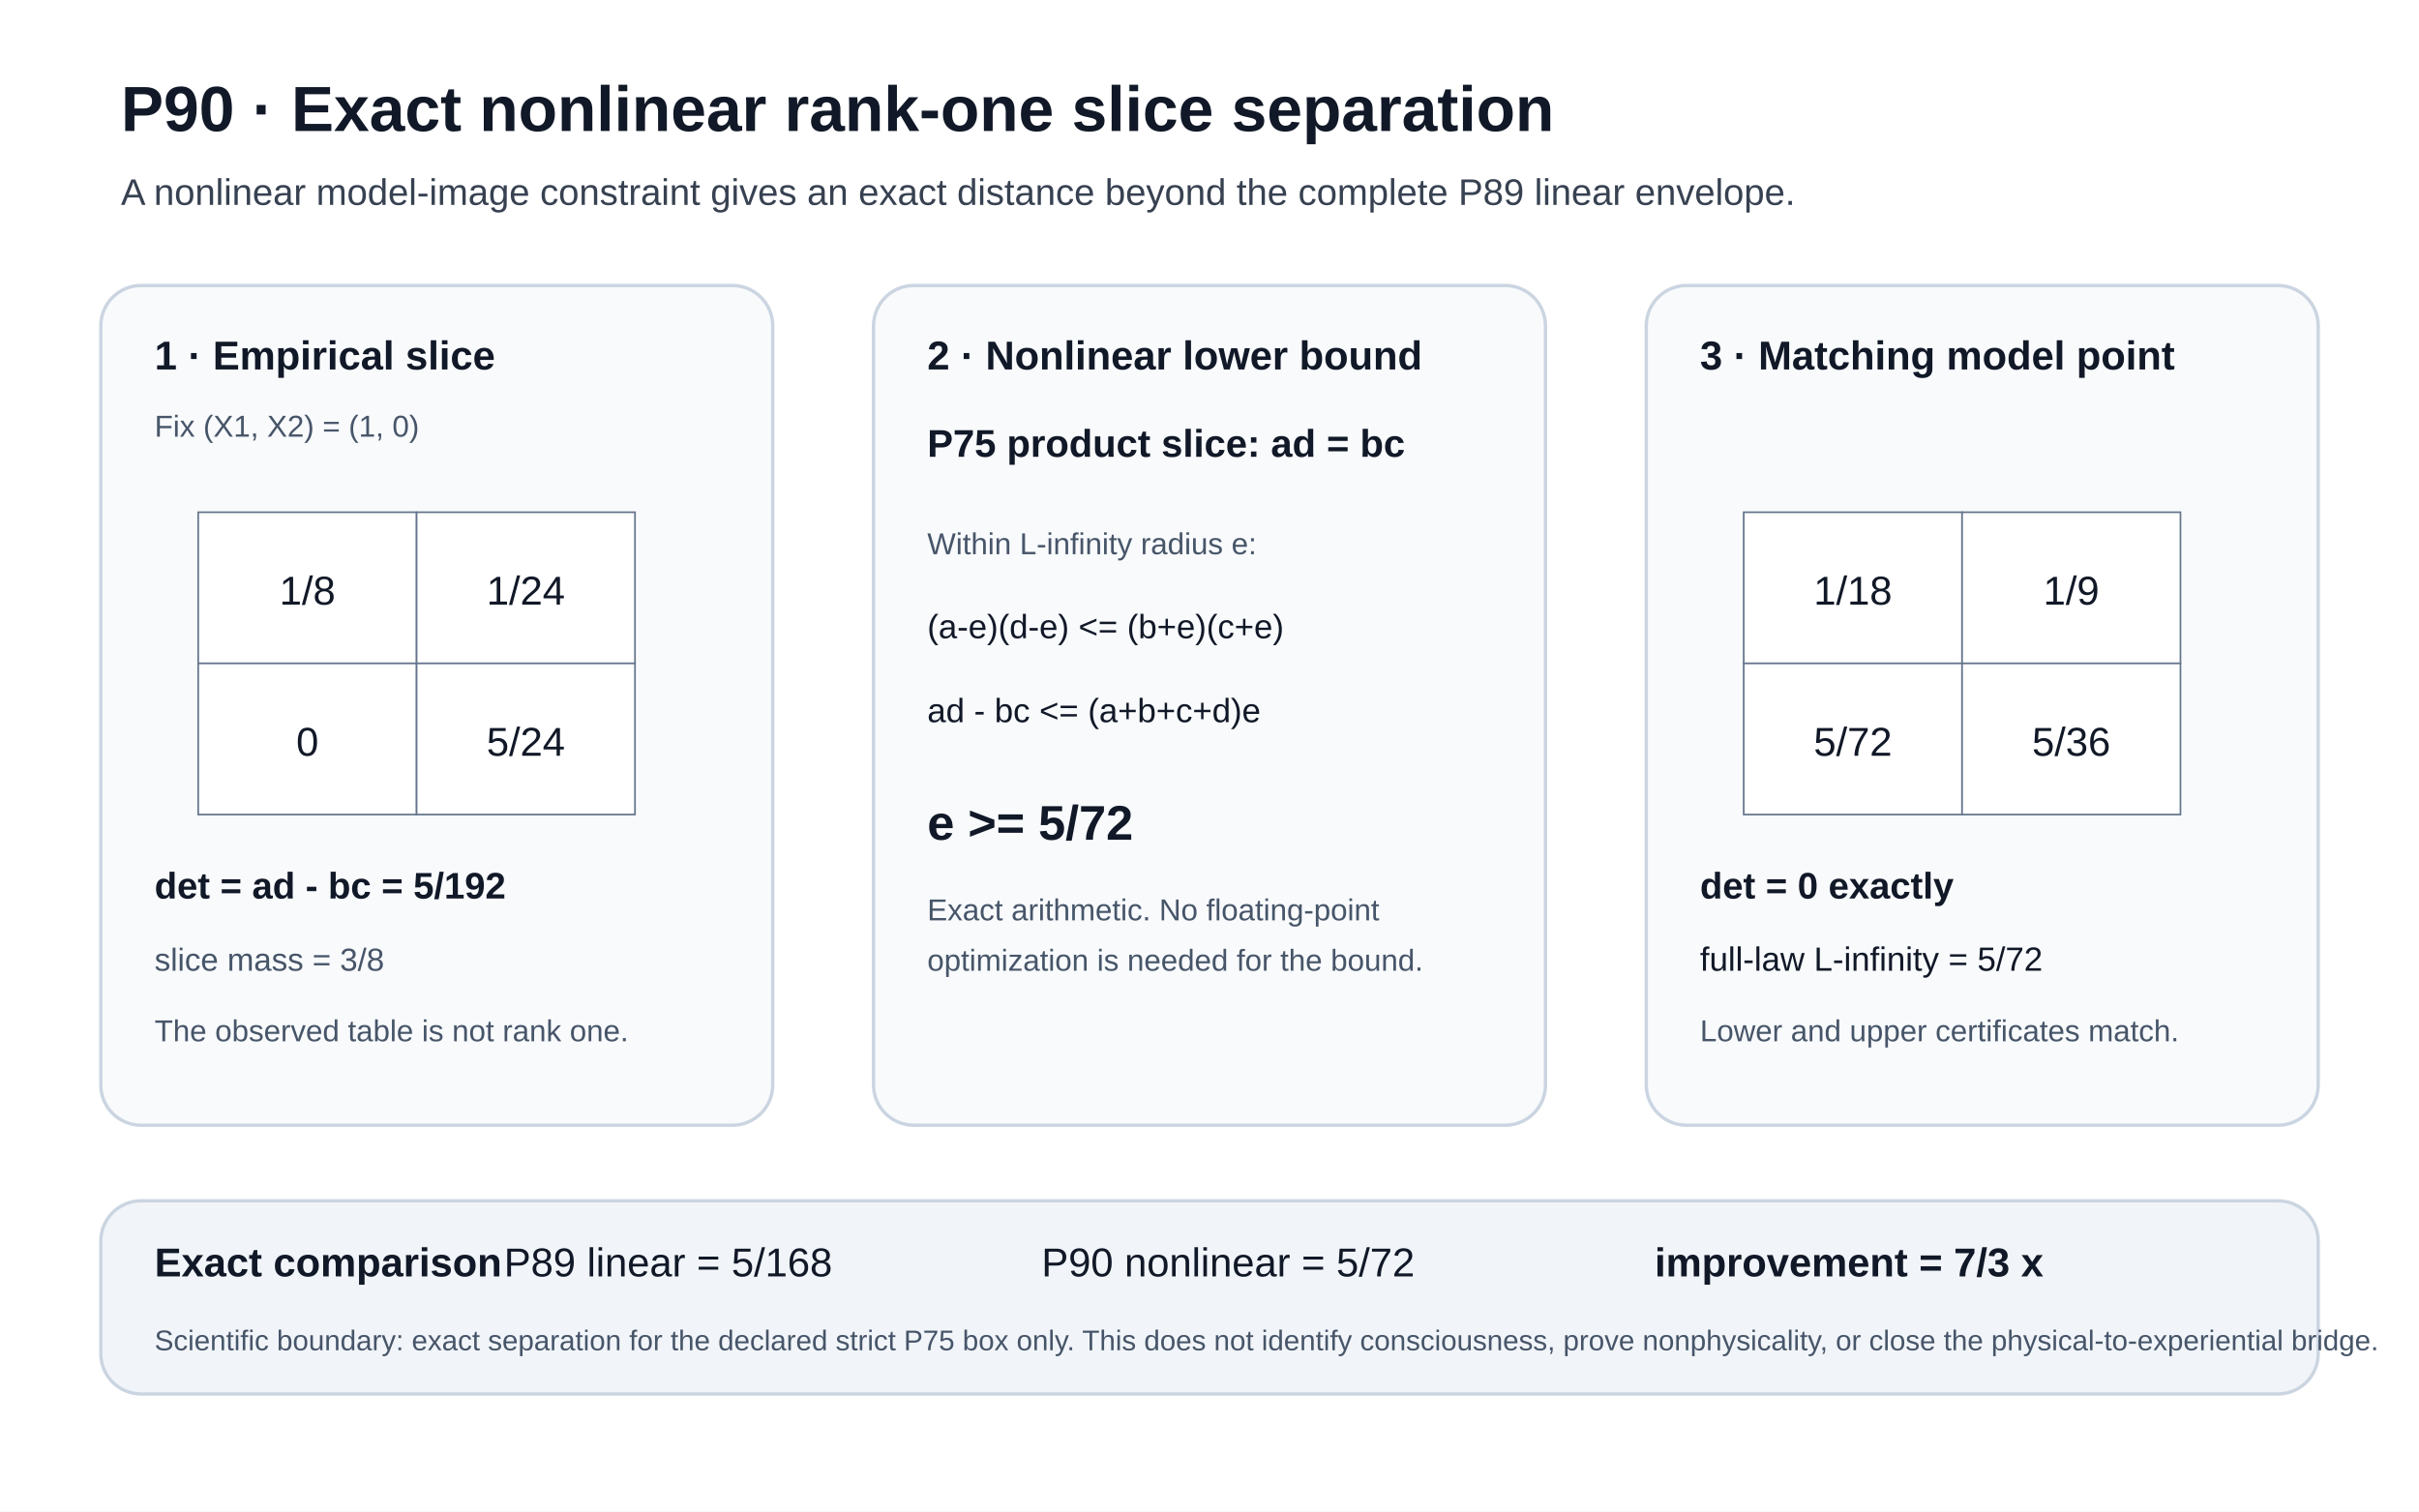
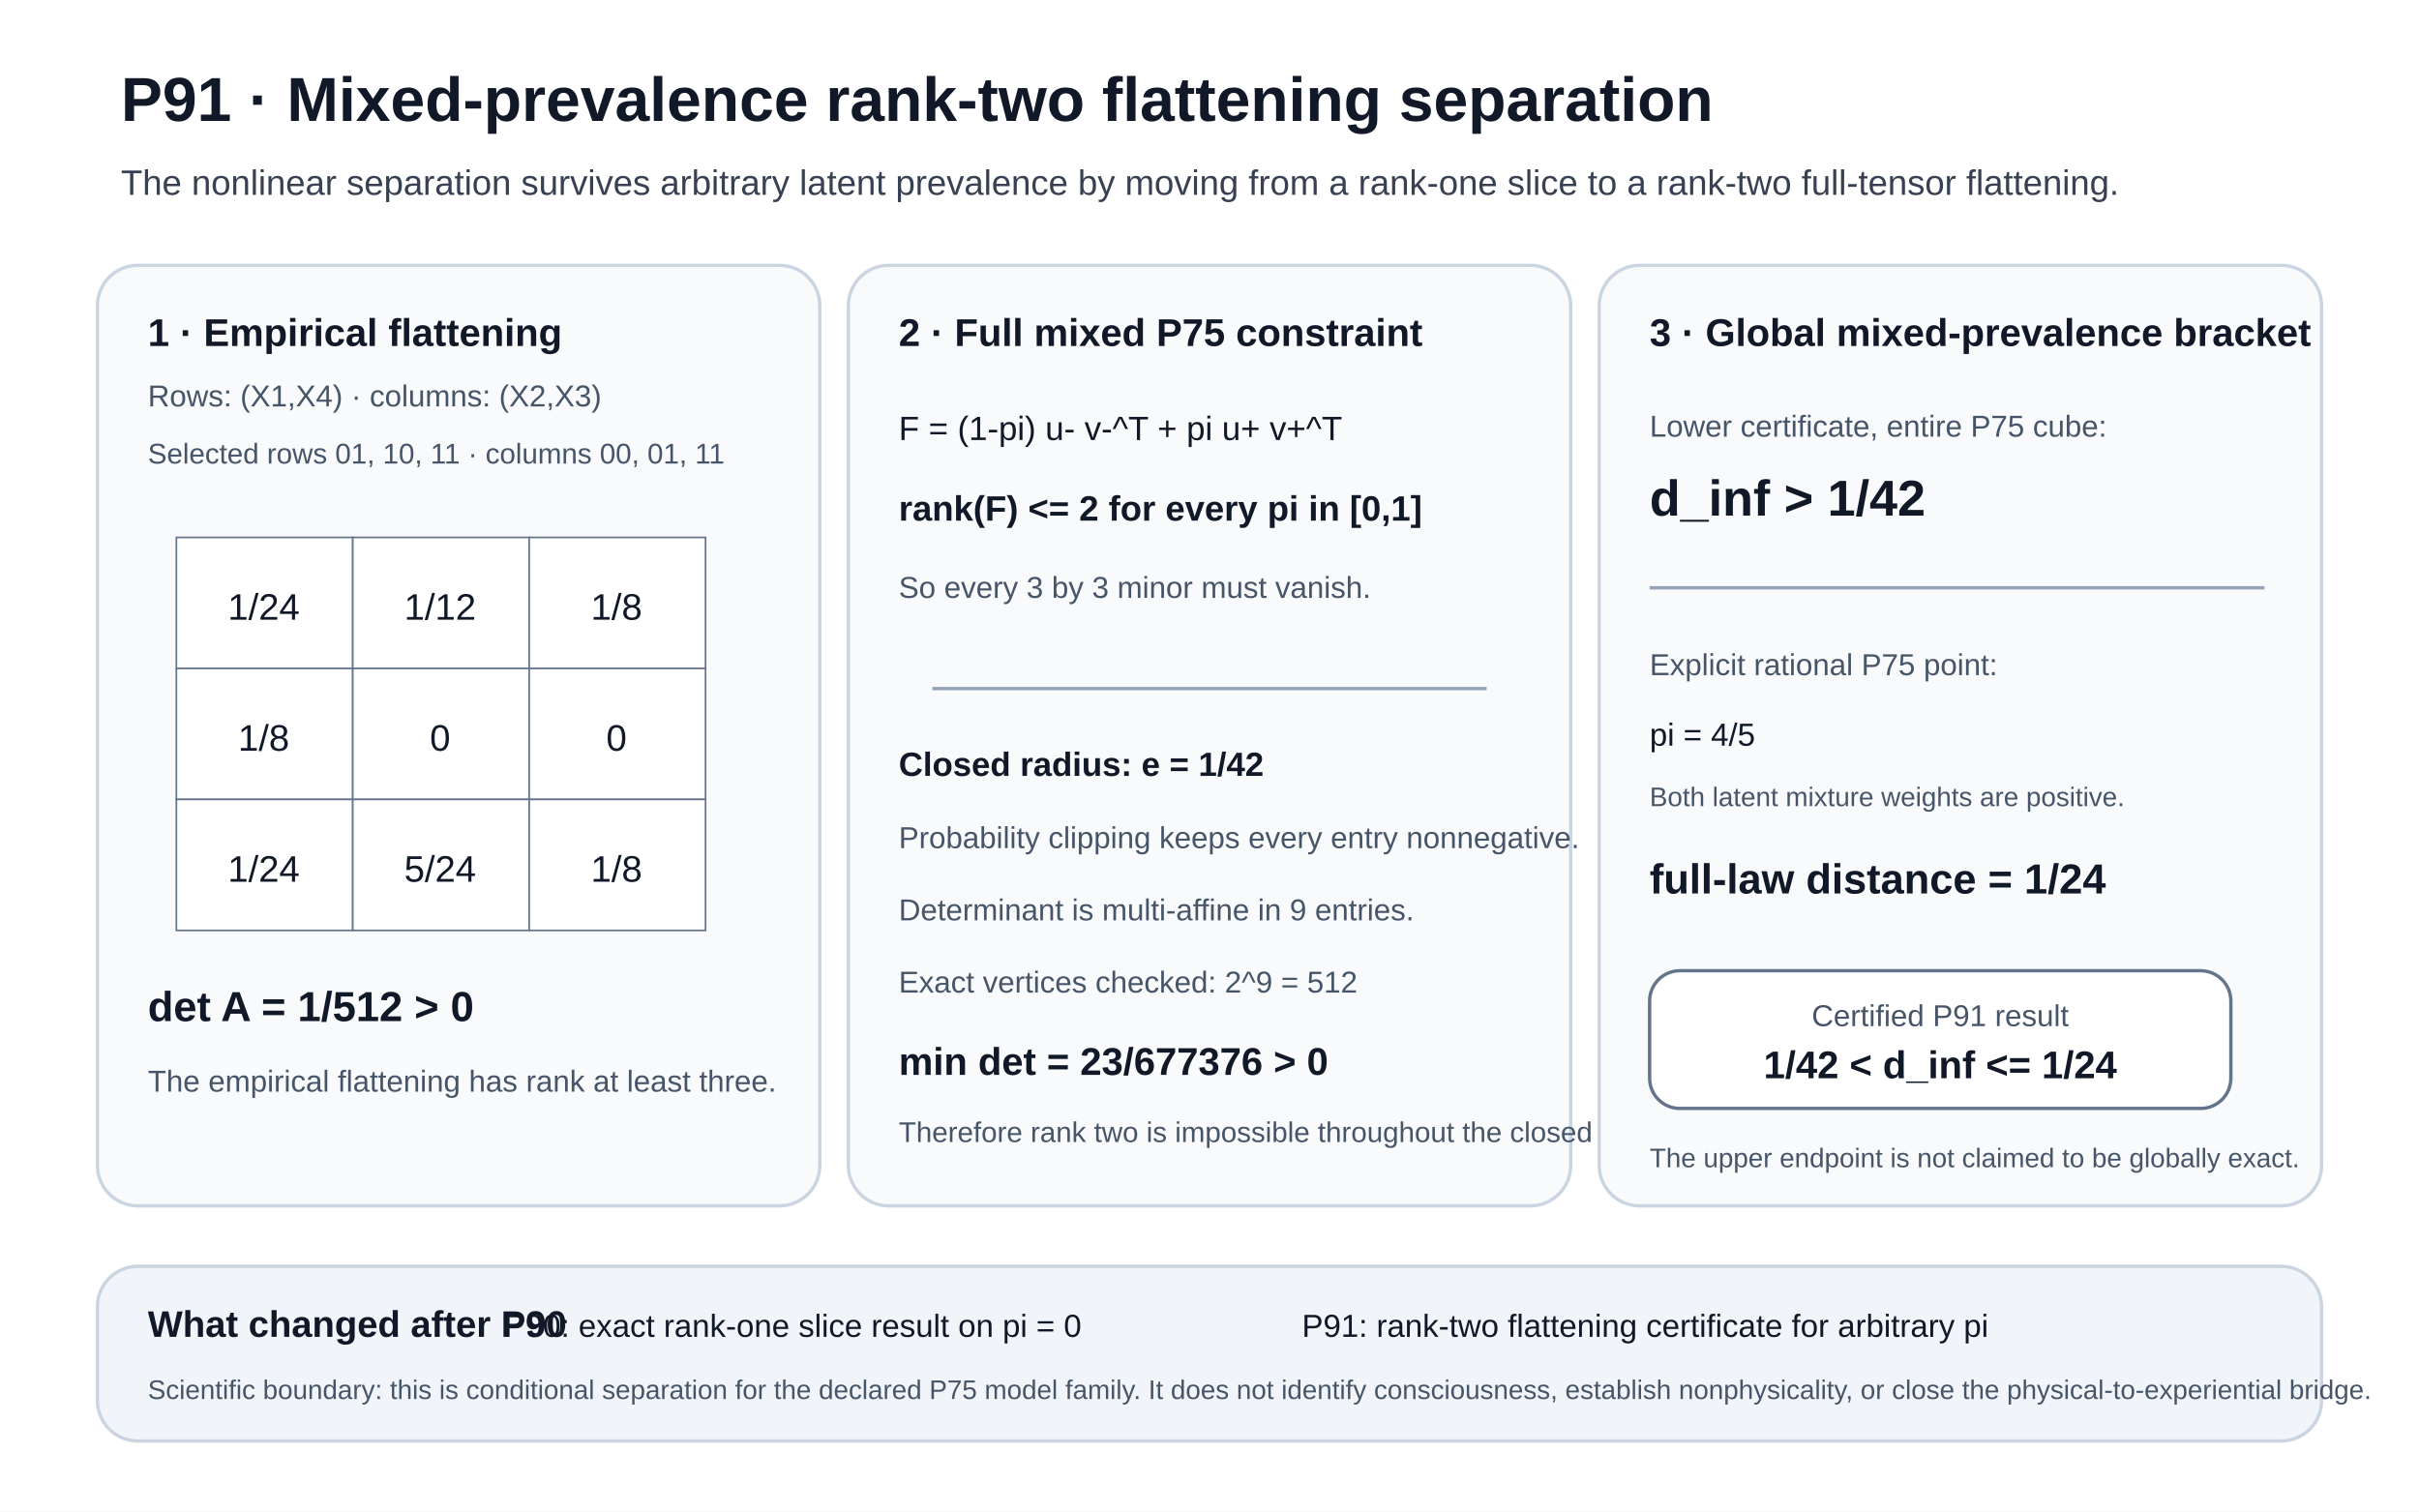
<svg xmlns="http://www.w3.org/2000/svg" width="1440" height="900" viewBox="0 0 1440 900" role="img" aria-labelledby="title desc">
  <rect width="1440" height="900" fill="#ffffff" />
-   <text x="72" y="78" font-family="Arial, Helvetica, sans-serif" font-size="38" font-weight="700" fill="#111827">P90 · Exact nonlinear rank-one slice separation</text>
-   <text x="72" y="122" font-family="Arial, Helvetica, sans-serif" font-size="22" fill="#374151">A nonlinear model-image constraint gives an exact distance beyond the complete P89 linear envelope.</text>
-   <rect x="60" y="170" width="400" height="500" rx="24" fill="#f8fafc" stroke="#cbd5e1" stroke-width="2" />
-   <text x="92" y="220" font-family="Arial, Helvetica, sans-serif" font-size="24" font-weight="700" fill="#111827">1 · Empirical slice</text>
-   <text x="92" y="260" font-family="Arial, Helvetica, sans-serif" font-size="18" fill="#475569">Fix (X1, X2) = (1, 0)</text>
-   <rect x="118" y="305" width="130" height="90" fill="#ffffff" stroke="#64748b" />
-   <rect x="248" y="305" width="130" height="90" fill="#ffffff" stroke="#64748b" />
-   <rect x="118" y="395" width="130" height="90" fill="#ffffff" stroke="#64748b" />
-   <rect x="248" y="395" width="130" height="90" fill="#ffffff" stroke="#64748b" />
-   <text x="183" y="360" text-anchor="middle" font-family="Arial, Helvetica, sans-serif" font-size="24" fill="#111827">1/8</text>
-   <text x="313" y="360" text-anchor="middle" font-family="Arial, Helvetica, sans-serif" font-size="24" fill="#111827">1/24</text>
-   <text x="183" y="450" text-anchor="middle" font-family="Arial, Helvetica, sans-serif" font-size="24" fill="#111827">0</text>
-   <text x="313" y="450" text-anchor="middle" font-family="Arial, Helvetica, sans-serif" font-size="24" fill="#111827">5/24</text>
-   <text x="92" y="535" font-family="Arial, Helvetica, sans-serif" font-size="22" font-weight="700" fill="#111827">det = ad - bc = 5/192</text>
-   <text x="92" y="578" font-family="Arial, Helvetica, sans-serif" font-size="19" fill="#475569">slice mass = 3/8</text>
-   <text x="92" y="620" font-family="Arial, Helvetica, sans-serif" font-size="18" fill="#475569">The observed table is not rank one.</text>
-   <rect x="520" y="170" width="400" height="500" rx="24" fill="#f8fafc" stroke="#cbd5e1" stroke-width="2" />
-   <text x="552" y="220" font-family="Arial, Helvetica, sans-serif" font-size="24" font-weight="700" fill="#111827">2 · Nonlinear lower bound</text>
-   <text x="552" y="272" font-family="Arial, Helvetica, sans-serif" font-size="23" font-weight="700" fill="#111827">P75 product slice: ad = bc</text>
-   <text x="552" y="330" font-family="Arial, Helvetica, sans-serif" font-size="18" fill="#475569">Within L-infinity radius e:</text>
-   <text x="552" y="380" font-family="Arial, Helvetica, sans-serif" font-size="20" fill="#111827">(a-e)(d-e) &lt;= (b+e)(c+e)</text>
-   <text x="552" y="430" font-family="Arial, Helvetica, sans-serif" font-size="20" fill="#111827">ad - bc &lt;= (a+b+c+d)e</text>
-   <text x="552" y="500" font-family="Arial, Helvetica, sans-serif" font-size="29" font-weight="700" fill="#111827">e &gt;= 5/72</text>
-   <text x="552" y="548" font-family="Arial, Helvetica, sans-serif" font-size="18" fill="#475569">Exact arithmetic. No floating-point</text>
-   <text x="552" y="578" font-family="Arial, Helvetica, sans-serif" font-size="18" fill="#475569">optimization is needed for the bound.</text>
-   <rect x="980" y="170" width="400" height="500" rx="24" fill="#f8fafc" stroke="#cbd5e1" stroke-width="2" />
-   <text x="1012" y="220" font-family="Arial, Helvetica, sans-serif" font-size="24" font-weight="700" fill="#111827">3 · Matching model point</text>
-   <rect x="1038" y="305" width="130" height="90" fill="#ffffff" stroke="#64748b" />
-   <rect x="1168" y="305" width="130" height="90" fill="#ffffff" stroke="#64748b" />
-   <rect x="1038" y="395" width="130" height="90" fill="#ffffff" stroke="#64748b" />
-   <rect x="1168" y="395" width="130" height="90" fill="#ffffff" stroke="#64748b" />
-   <text x="1103" y="360" text-anchor="middle" font-family="Arial, Helvetica, sans-serif" font-size="24" fill="#111827">1/18</text>
-   <text x="1233" y="360" text-anchor="middle" font-family="Arial, Helvetica, sans-serif" font-size="24" fill="#111827">1/9</text>
-   <text x="1103" y="450" text-anchor="middle" font-family="Arial, Helvetica, sans-serif" font-size="24" fill="#111827">5/72</text>
-   <text x="1233" y="450" text-anchor="middle" font-family="Arial, Helvetica, sans-serif" font-size="24" fill="#111827">5/36</text>
-   <text x="1012" y="535" font-family="Arial, Helvetica, sans-serif" font-size="22" font-weight="700" fill="#111827">det = 0 exactly</text>
-   <text x="1012" y="578" font-family="Arial, Helvetica, sans-serif" font-size="20" fill="#111827">full-law L-infinity = 5/72</text>
-   <text x="1012" y="620" font-family="Arial, Helvetica, sans-serif" font-size="18" fill="#475569">Lower and upper certificates match.</text>
-   <rect x="60" y="715" width="1320" height="115" rx="24" fill="#f1f5f9" stroke="#cbd5e1" stroke-width="2" />
-   <text x="92" y="760" font-family="Arial, Helvetica, sans-serif" font-size="24" font-weight="700" fill="#111827">Exact comparison</text>
-   <text x="300" y="760" font-family="Arial, Helvetica, sans-serif" font-size="24" fill="#111827">P89 linear = 5/168</text>
-   <text x="620" y="760" font-family="Arial, Helvetica, sans-serif" font-size="24" fill="#111827">P90 nonlinear = 5/72</text>
-   <text x="985" y="760" font-family="Arial, Helvetica, sans-serif" font-size="24" font-weight="700" fill="#111827">improvement = 7/3 x</text>
-   <text x="92" y="804" font-family="Arial, Helvetica, sans-serif" font-size="17" fill="#475569">Scientific boundary: exact separation for the declared strict P75 box only. This does not identify consciousness, prove nonphysicality, or close the physical-to-experiential bridge.</text>
+   <text x="72" y="72" font-family="Arial, Helvetica, sans-serif" font-size="37" font-weight="700" fill="#111827">P91 · Mixed-prevalence rank-two flattening separation</text>
+   <text x="72" y="116" font-family="Arial, Helvetica, sans-serif" font-size="21" fill="#374151">The nonlinear separation survives arbitrary latent prevalence by moving from a rank-one slice to a rank-two full-tensor flattening.</text>
+   <rect x="58" y="158" width="430" height="560" rx="24" fill="#f8fafc" stroke="#cbd5e1" stroke-width="2" />
+   <text x="88" y="206" font-family="Arial, Helvetica, sans-serif" font-size="23" font-weight="700" fill="#111827">1 · Empirical flattening</text>
+   <text x="88" y="242" font-family="Arial, Helvetica, sans-serif" font-size="18" fill="#475569">Rows: (X1,X4) · columns: (X2,X3)</text>
+   <text x="88" y="276" font-family="Arial, Helvetica, sans-serif" font-size="17" fill="#475569">Selected rows 01, 10, 11 · columns 00, 01, 11</text>
+   <rect x="105" y="320" width="105" height="78" fill="#ffffff" stroke="#64748b" />
+   <rect x="210" y="320" width="105" height="78" fill="#ffffff" stroke="#64748b" />
+   <rect x="315" y="320" width="105" height="78" fill="#ffffff" stroke="#64748b" />
+   <rect x="105" y="398" width="105" height="78" fill="#ffffff" stroke="#64748b" />
+   <rect x="210" y="398" width="105" height="78" fill="#ffffff" stroke="#64748b" />
+   <rect x="315" y="398" width="105" height="78" fill="#ffffff" stroke="#64748b" />
+   <rect x="105" y="476" width="105" height="78" fill="#ffffff" stroke="#64748b" />
+   <rect x="210" y="476" width="105" height="78" fill="#ffffff" stroke="#64748b" />
+   <rect x="315" y="476" width="105" height="78" fill="#ffffff" stroke="#64748b" />
+   <text x="157" y="369" text-anchor="middle" font-family="Arial, Helvetica, sans-serif" font-size="22" fill="#111827">1/24</text>
+   <text x="262" y="369" text-anchor="middle" font-family="Arial, Helvetica, sans-serif" font-size="22" fill="#111827">1/12</text>
+   <text x="367" y="369" text-anchor="middle" font-family="Arial, Helvetica, sans-serif" font-size="22" fill="#111827">1/8</text>
+   <text x="157" y="447" text-anchor="middle" font-family="Arial, Helvetica, sans-serif" font-size="22" fill="#111827">1/8</text>
+   <text x="262" y="447" text-anchor="middle" font-family="Arial, Helvetica, sans-serif" font-size="22" fill="#111827">0</text>
+   <text x="367" y="447" text-anchor="middle" font-family="Arial, Helvetica, sans-serif" font-size="22" fill="#111827">0</text>
+   <text x="157" y="525" text-anchor="middle" font-family="Arial, Helvetica, sans-serif" font-size="22" fill="#111827">1/24</text>
+   <text x="262" y="525" text-anchor="middle" font-family="Arial, Helvetica, sans-serif" font-size="22" fill="#111827">5/24</text>
+   <text x="367" y="525" text-anchor="middle" font-family="Arial, Helvetica, sans-serif" font-size="22" fill="#111827">1/8</text>
+   <text x="88" y="608" font-family="Arial, Helvetica, sans-serif" font-size="25" font-weight="700" fill="#111827">det A = 1/512 &gt; 0</text>
+   <text x="88" y="650" font-family="Arial, Helvetica, sans-serif" font-size="18" fill="#475569">The empirical flattening has rank at least three.</text>
+   <rect x="505" y="158" width="430" height="560" rx="24" fill="#f8fafc" stroke="#cbd5e1" stroke-width="2" />
+   <text x="535" y="206" font-family="Arial, Helvetica, sans-serif" font-size="23" font-weight="700" fill="#111827">2 · Full mixed P75 constraint</text>
+   <text x="535" y="262" font-family="Arial, Helvetica, sans-serif" font-size="20" fill="#111827">F = (1-pi) u- v-^T + pi u+ v+^T</text>
+   <text x="535" y="310" font-family="Arial, Helvetica, sans-serif" font-size="21" font-weight="700" fill="#111827">rank(F) &lt;= 2 for every pi in [0,1]</text>
+   <text x="535" y="356" font-family="Arial, Helvetica, sans-serif" font-size="18" fill="#475569">So every 3 by 3 minor must vanish.</text>
+   <line x1="555" y1="410" x2="885" y2="410" stroke="#94a3b8" stroke-width="2" />
+   <text x="535" y="462" font-family="Arial, Helvetica, sans-serif" font-size="20" font-weight="700" fill="#111827">Closed radius: e = 1/42</text>
+   <text x="535" y="505" font-family="Arial, Helvetica, sans-serif" font-size="18" fill="#475569">Probability clipping keeps every entry nonnegative.</text>
+   <text x="535" y="548" font-family="Arial, Helvetica, sans-serif" font-size="18" fill="#475569">Determinant is multi-affine in 9 entries.</text>
+   <text x="535" y="591" font-family="Arial, Helvetica, sans-serif" font-size="18" fill="#475569">Exact vertices checked: 2^9 = 512</text>
+   <text x="535" y="640" font-family="Arial, Helvetica, sans-serif" font-size="23" font-weight="700" fill="#111827">min det = 23/677376 &gt; 0</text>
+   <text x="535" y="680" font-family="Arial, Helvetica, sans-serif" font-size="17" fill="#475569">Therefore rank two is impossible throughout the closed ball.</text>
+   <rect x="952" y="158" width="430" height="560" rx="24" fill="#f8fafc" stroke="#cbd5e1" stroke-width="2" />
+   <text x="982" y="206" font-family="Arial, Helvetica, sans-serif" font-size="23" font-weight="700" fill="#111827">3 · Global mixed-prevalence bracket</text>
+   <text x="982" y="260" font-family="Arial, Helvetica, sans-serif" font-size="18" fill="#475569">Lower certificate, entire P75 cube:</text>
+   <text x="982" y="307" font-family="Arial, Helvetica, sans-serif" font-size="30" font-weight="700" fill="#111827">d_inf &gt; 1/42</text>
+   <line x1="982" y1="350" x2="1348" y2="350" stroke="#94a3b8" stroke-width="2" />
+   <text x="982" y="402" font-family="Arial, Helvetica, sans-serif" font-size="18" fill="#475569">Explicit rational P75 point:</text>
+   <text x="982" y="444" font-family="Arial, Helvetica, sans-serif" font-size="19" fill="#111827">pi = 4/5</text>
+   <text x="982" y="480" font-family="Arial, Helvetica, sans-serif" font-size="16" fill="#475569">Both latent mixture weights are positive.</text>
+   <text x="982" y="532" font-family="Arial, Helvetica, sans-serif" font-size="25" font-weight="700" fill="#111827">full-law distance = 1/24</text>
+   <rect x="982" y="578" width="346" height="82" rx="18" fill="#ffffff" stroke="#64748b" stroke-width="2" />
+   <text x="1155" y="611" text-anchor="middle" font-family="Arial, Helvetica, sans-serif" font-size="18" fill="#475569">Certified P91 result</text>
+   <text x="1155" y="642" text-anchor="middle" font-family="Arial, Helvetica, sans-serif" font-size="23" font-weight="700" fill="#111827">1/42 &lt; d_inf &lt;= 1/24</text>
+   <text x="982" y="695" font-family="Arial, Helvetica, sans-serif" font-size="16" fill="#475569">The upper endpoint is not claimed to be globally exact.</text>
+   <rect x="58" y="754" width="1324" height="104" rx="24" fill="#f1f5f9" stroke="#cbd5e1" stroke-width="2" />
+   <text x="88" y="796" font-family="Arial, Helvetica, sans-serif" font-size="22" font-weight="700" fill="#111827">What changed after P90</text>
+   <text x="300" y="796" font-family="Arial, Helvetica, sans-serif" font-size="19" fill="#111827">P90: exact rank-one slice result on pi = 0</text>
+   <text x="775" y="796" font-family="Arial, Helvetica, sans-serif" font-size="19" fill="#111827">P91: rank-two flattening certificate for arbitrary pi</text>
+   <text x="88" y="833" font-family="Arial, Helvetica, sans-serif" font-size="16" fill="#475569">Scientific boundary: this is conditional separation for the declared P75 model family. It does not identify consciousness, establish nonphysicality, or close the physical-to-experiential bridge.</text>
</svg>
